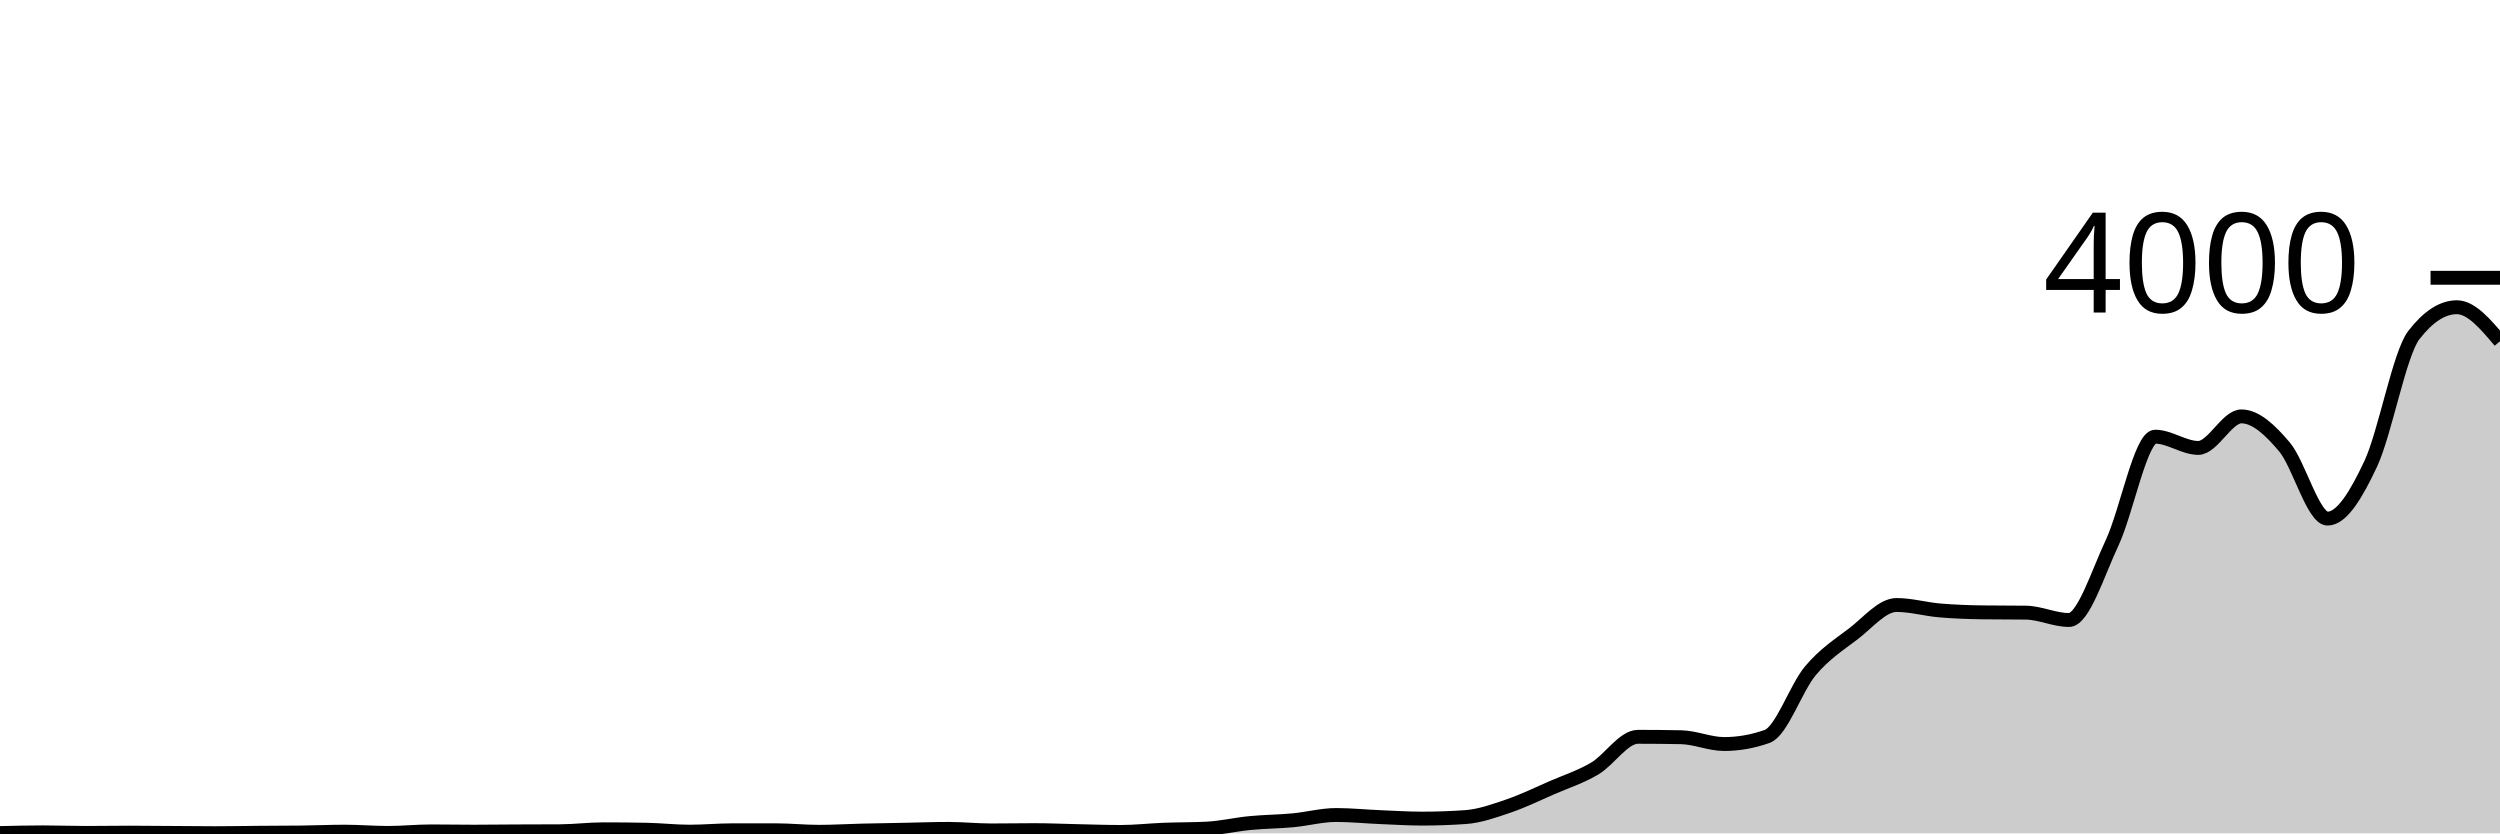
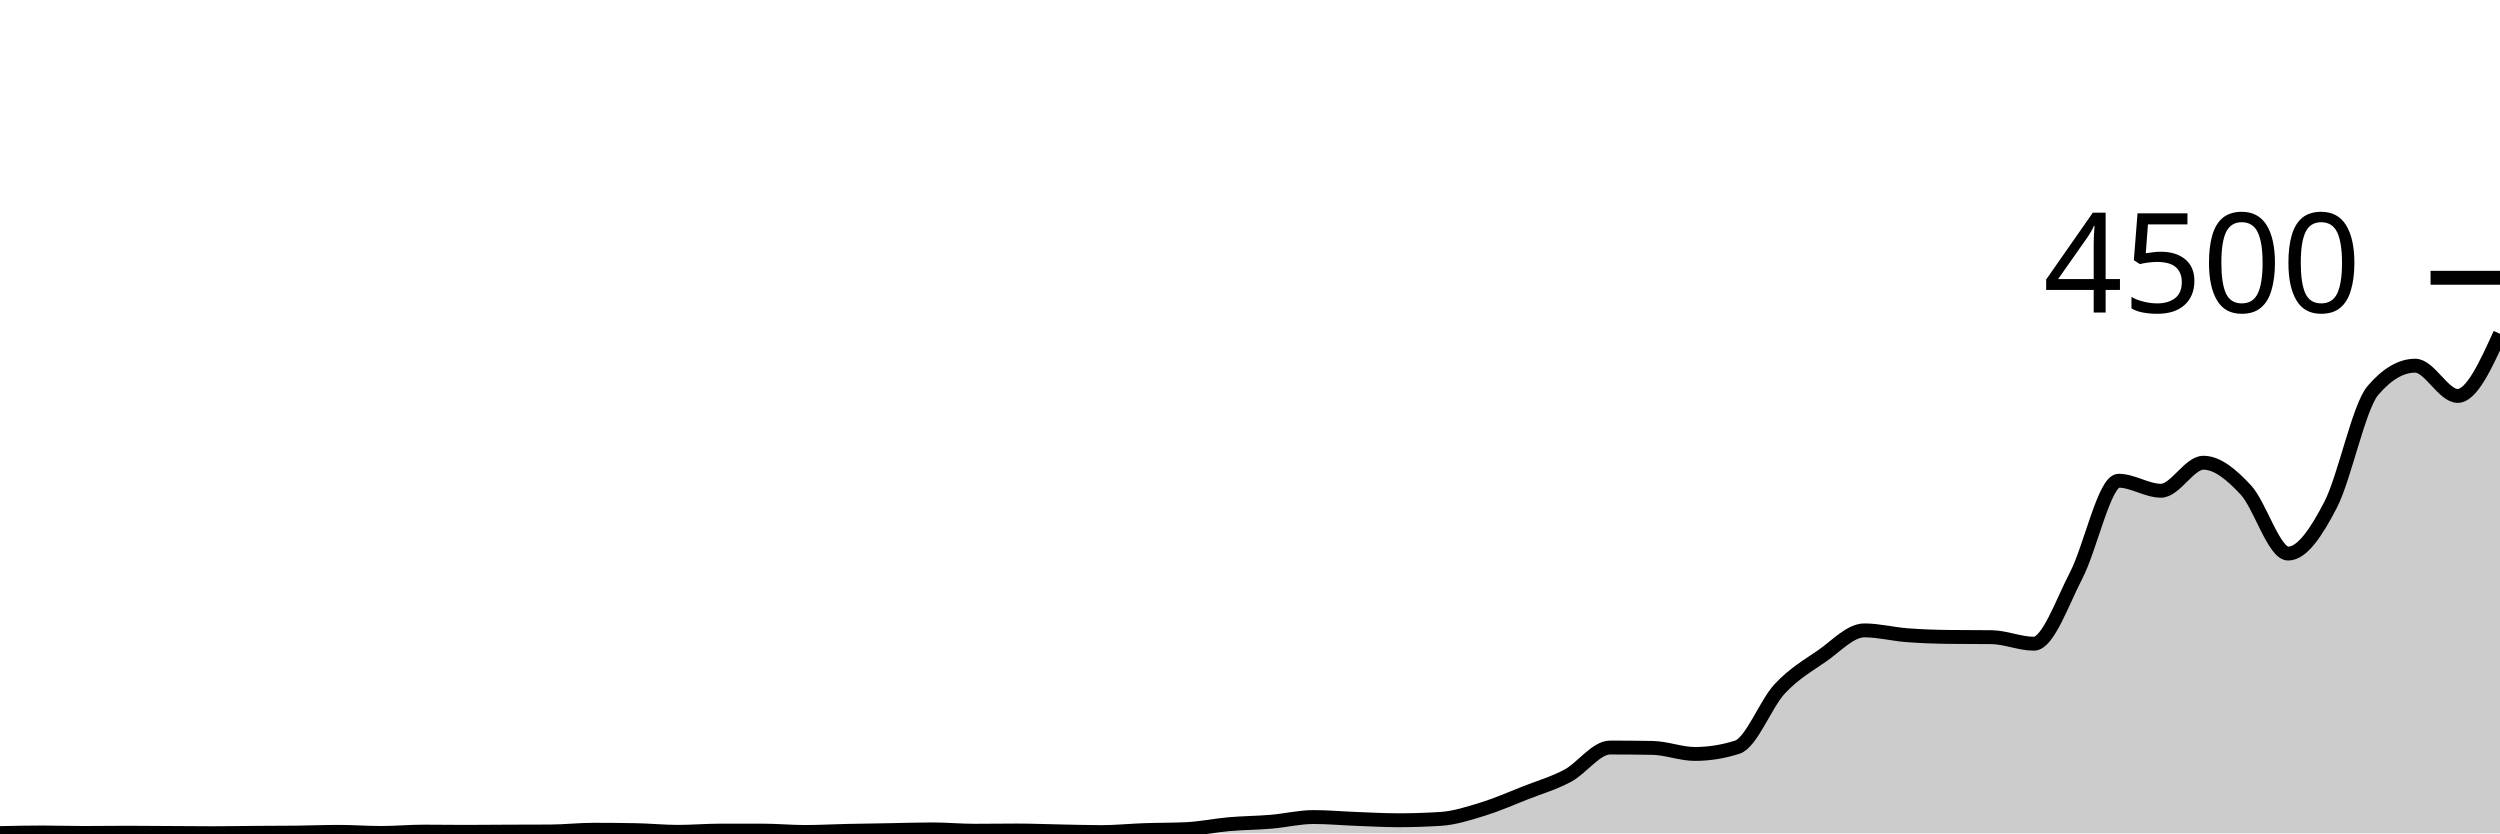
<svg xmlns="http://www.w3.org/2000/svg" viewBox="0 0 180 60">
  <g transform="translate(0,20)">
-     <path class="area" fill="rgba(0, 0, 0, 0.2)" d="M0,39.98C1.034,39.955,2.069,39.93,3.103,39.93C4.138,39.93,5.172,39.97,6.207,39.97C7.241,39.97,8.276,39.95,9.31,39.95C10.345,39.95,11.379,39.963,12.414,39.97C13.448,39.977,14.483,39.99,15.517,39.99C16.552,39.99,17.586,39.968,18.621,39.96C19.655,39.952,20.69,39.953,21.724,39.94C22.759,39.927,23.793,39.88,24.828,39.88C25.862,39.88,26.897,39.97,27.931,39.97C28.966,39.97,30,39.86,31.034,39.86C32.069,39.86,33.103,39.88,34.138,39.88C35.172,39.88,36.207,39.865,37.241,39.86C38.276,39.855,39.31,39.857,40.345,39.85C41.379,39.843,42.414,39.71,43.448,39.71C44.483,39.71,45.517,39.72,46.552,39.74C47.586,39.76,48.621,39.88,49.655,39.88C50.69,39.88,51.724,39.78,52.759,39.78C53.793,39.78,54.828,39.78,55.862,39.78C56.897,39.78,57.931,39.89,58.966,39.89C60,39.89,61.034,39.825,62.069,39.8C63.103,39.775,64.138,39.76,65.172,39.74C66.207,39.72,67.241,39.68,68.276,39.68C69.31,39.68,70.345,39.79,71.379,39.79C72.414,39.79,73.448,39.77,74.483,39.77C75.517,39.77,76.552,39.818,77.586,39.84C78.621,39.862,79.655,39.9,80.69,39.9C81.724,39.9,82.759,39.78,83.793,39.74C84.828,39.7,85.862,39.713,86.897,39.66C87.931,39.607,88.966,39.36,90,39.26C91.034,39.16,92.069,39.157,93.103,39.06C94.138,38.963,95.172,38.68,96.207,38.68C97.241,38.68,98.276,38.787,99.31,38.83C100.345,38.873,101.379,38.94,102.414,38.94C103.448,38.94,104.483,38.903,105.517,38.83C106.552,38.757,107.586,38.382,108.621,38.03C109.655,37.678,110.69,37.17,111.724,36.72C112.759,36.27,113.793,35.942,114.828,35.33C115.862,34.718,116.897,33.05,117.931,33.05C118.966,33.05,120,33.06,121.034,33.08C122.069,33.1,123.103,33.57,124.138,33.57C125.172,33.57,126.207,33.387,127.241,33.02C128.276,32.653,129.31,29.532,130.345,28.3C131.379,27.068,132.414,26.42,133.448,25.63C134.483,24.84,135.517,23.56,136.552,23.56C137.586,23.56,138.621,23.862,139.655,23.95C140.69,24.038,141.724,24.077,142.759,24.09C143.793,24.103,144.828,24.097,145.862,24.11C146.897,24.123,147.931,24.64,148.966,24.64C150,24.64,151.034,21.29,152.069,19.09C153.103,16.89,154.138,11.44,155.172,11.44C156.207,11.44,157.241,12.25,158.276,12.25C159.31,12.25,160.345,9.98,161.379,9.98C162.414,9.98,163.448,10.953,164.483,12.18C165.517,13.407,166.552,17.34,167.586,17.34C168.621,17.34,169.655,15.602,170.69,13.4C171.724,11.198,172.759,5.47,173.793,4.13C174.828,2.79,175.862,2.12,176.897,2.12C177.931,2.12,178.966,3.345,180,4.57L180,40C178.966,40,177.931,40,176.897,40C175.862,40,174.828,40,173.793,40C172.759,40,171.724,40,170.69,40C169.655,40,168.621,40,167.586,40C166.552,40,165.517,40,164.483,40C163.448,40,162.414,40,161.379,40C160.345,40,159.31,40,158.276,40C157.241,40,156.207,40,155.172,40C154.138,40,153.103,40,152.069,40C151.034,40,150,40,148.966,40C147.931,40,146.897,40,145.862,40C144.828,40,143.793,40,142.759,40C141.724,40,140.69,40,139.655,40C138.621,40,137.586,40,136.552,40C135.517,40,134.483,40,133.448,40C132.414,40,131.379,40,130.345,40C129.31,40,128.276,40,127.241,40C126.207,40,125.172,40,124.138,40C123.103,40,122.069,40,121.034,40C120,40,118.966,40,117.931,40C116.897,40,115.862,40,114.828,40C113.793,40,112.759,40,111.724,40C110.69,40,109.655,40,108.621,40C107.586,40,106.552,40,105.517,40C104.483,40,103.448,40,102.414,40C101.379,40,100.345,40,99.31,40C98.276,40,97.241,40,96.207,40C95.172,40,94.138,40,93.103,40C92.069,40,91.034,40,90,40C88.966,40,87.931,40,86.897,40C85.862,40,84.828,40,83.793,40C82.759,40,81.724,40,80.69,40C79.655,40,78.621,40,77.586,40C76.552,40,75.517,40,74.483,40C73.448,40,72.414,40,71.379,40C70.345,40,69.31,40,68.276,40C67.241,40,66.207,40,65.172,40C64.138,40,63.103,40,62.069,40C61.034,40,60,40,58.966,40C57.931,40,56.897,40,55.862,40C54.828,40,53.793,40,52.759,40C51.724,40,50.69,40,49.655,40C48.621,40,47.586,40,46.552,40C45.517,40,44.483,40,43.448,40C42.414,40,41.379,40,40.345,40C39.31,40,38.276,40,37.241,40C36.207,40,35.172,40,34.138,40C33.103,40,32.069,40,31.034,40C30,40,28.966,40,27.931,40C26.897,40,25.862,40,24.828,40C23.793,40,22.759,40,21.724,40C20.69,40,19.655,40,18.621,40C17.586,40,16.552,40,15.517,40C14.483,40,13.448,40,12.414,40C11.379,40,10.345,40,9.31,40C8.276,40,7.241,40,6.207,40C5.172,40,4.138,40,3.103,40C2.069,40,1.034,40,0,40Z" />
-     <path class="line" stroke="black" fill="none" d="M0,39.98C1.034,39.955,2.069,39.93,3.103,39.93C4.138,39.93,5.172,39.97,6.207,39.97C7.241,39.97,8.276,39.95,9.31,39.95C10.345,39.95,11.379,39.963,12.414,39.97C13.448,39.977,14.483,39.99,15.517,39.99C16.552,39.99,17.586,39.968,18.621,39.96C19.655,39.952,20.69,39.953,21.724,39.94C22.759,39.927,23.793,39.88,24.828,39.88C25.862,39.88,26.897,39.97,27.931,39.97C28.966,39.97,30,39.86,31.034,39.86C32.069,39.86,33.103,39.88,34.138,39.88C35.172,39.88,36.207,39.865,37.241,39.86C38.276,39.855,39.31,39.857,40.345,39.85C41.379,39.843,42.414,39.71,43.448,39.71C44.483,39.71,45.517,39.72,46.552,39.74C47.586,39.76,48.621,39.88,49.655,39.88C50.69,39.88,51.724,39.78,52.759,39.78C53.793,39.78,54.828,39.78,55.862,39.78C56.897,39.78,57.931,39.89,58.966,39.89C60,39.89,61.034,39.825,62.069,39.8C63.103,39.775,64.138,39.76,65.172,39.74C66.207,39.72,67.241,39.68,68.276,39.68C69.31,39.68,70.345,39.79,71.379,39.79C72.414,39.79,73.448,39.77,74.483,39.77C75.517,39.77,76.552,39.818,77.586,39.84C78.621,39.862,79.655,39.9,80.69,39.9C81.724,39.9,82.759,39.78,83.793,39.74C84.828,39.7,85.862,39.713,86.897,39.66C87.931,39.607,88.966,39.36,90,39.26C91.034,39.16,92.069,39.157,93.103,39.06C94.138,38.963,95.172,38.68,96.207,38.68C97.241,38.68,98.276,38.787,99.31,38.83C100.345,38.873,101.379,38.94,102.414,38.94C103.448,38.94,104.483,38.903,105.517,38.83C106.552,38.757,107.586,38.382,108.621,38.03C109.655,37.678,110.69,37.17,111.724,36.72C112.759,36.27,113.793,35.942,114.828,35.33C115.862,34.718,116.897,33.05,117.931,33.05C118.966,33.05,120,33.06,121.034,33.08C122.069,33.1,123.103,33.57,124.138,33.57C125.172,33.57,126.207,33.387,127.241,33.02C128.276,32.653,129.31,29.532,130.345,28.3C131.379,27.068,132.414,26.42,133.448,25.63C134.483,24.84,135.517,23.56,136.552,23.56C137.586,23.56,138.621,23.862,139.655,23.95C140.69,24.038,141.724,24.077,142.759,24.09C143.793,24.103,144.828,24.097,145.862,24.11C146.897,24.123,147.931,24.64,148.966,24.64C150,24.64,151.034,21.29,152.069,19.09C153.103,16.89,154.138,11.44,155.172,11.44C156.207,11.44,157.241,12.25,158.276,12.25C159.31,12.25,160.345,9.98,161.379,9.98C162.414,9.98,163.448,10.953,164.483,12.18C165.517,13.407,166.552,17.34,167.586,17.34C168.621,17.34,169.655,15.602,170.69,13.4C171.724,11.198,172.759,5.47,173.793,4.13C174.828,2.79,175.862,2.12,176.897,2.12C177.931,2.12,178.966,3.345,180,4.57" />
+     <path class="area" fill="rgba(0, 0, 0, 0.2)" d="M0,39.982C1.017,39.96,2.034,39.938,3.051,39.938C4.068,39.938,5.085,39.973,6.102,39.973C7.119,39.973,8.136,39.956,9.153,39.956C10.169,39.956,11.186,39.967,12.203,39.973C13.22,39.979,14.237,39.991,15.254,39.991C16.271,39.991,17.288,39.972,18.305,39.964C19.322,39.957,20.339,39.959,21.356,39.947C22.373,39.935,23.39,39.893,24.407,39.893C25.424,39.893,26.441,39.973,27.458,39.973C28.475,39.973,29.492,39.876,30.508,39.876C31.525,39.876,32.542,39.893,33.559,39.893C34.576,39.893,35.593,39.88,36.61,39.876C37.627,39.871,38.644,39.873,39.661,39.867C40.678,39.861,41.695,39.742,42.712,39.742C43.729,39.742,44.746,39.751,45.763,39.769C46.78,39.787,47.797,39.893,48.814,39.893C49.831,39.893,50.847,39.804,51.864,39.804C52.881,39.804,53.898,39.804,54.915,39.804C55.932,39.804,56.949,39.902,57.966,39.902C58.983,39.902,60,39.844,61.017,39.822C62.034,39.8,63.051,39.787,64.068,39.769C65.085,39.751,66.102,39.716,67.119,39.716C68.136,39.716,69.153,39.813,70.169,39.813C71.186,39.813,72.203,39.796,73.22,39.796C74.237,39.796,75.254,39.839,76.271,39.858C77.288,39.877,78.305,39.911,79.322,39.911C80.339,39.911,81.356,39.804,82.373,39.769C83.39,39.733,84.407,39.745,85.424,39.698C86.441,39.65,87.458,39.431,88.475,39.342C89.492,39.253,90.508,39.25,91.525,39.164C92.542,39.079,93.559,38.827,94.576,38.827C95.593,38.827,96.61,38.921,97.627,38.96C98.644,38.999,99.661,39.058,100.678,39.058C101.695,39.058,102.712,39.025,103.729,38.96C104.746,38.895,105.763,38.561,106.78,38.249C107.797,37.936,108.814,37.484,109.831,37.084C110.847,36.684,111.864,36.393,112.881,35.849C113.898,35.305,114.915,33.822,115.932,33.822C116.949,33.822,117.966,33.831,118.983,33.849C120,33.867,121.017,34.284,122.034,34.284C123.051,34.284,124.068,34.121,125.085,33.796C126.102,33.47,127.119,30.695,128.136,29.6C129.153,28.505,130.169,27.929,131.186,27.227C132.203,26.524,133.22,25.387,134.237,25.387C135.254,25.387,136.271,25.655,137.288,25.733C138.305,25.812,139.322,25.846,140.339,25.858C141.356,25.87,142.373,25.864,143.39,25.876C144.407,25.887,145.424,26.347,146.441,26.347C147.458,26.347,148.475,23.369,149.492,21.413C150.508,19.458,151.525,14.613,152.542,14.613C153.559,14.613,154.576,15.333,155.593,15.333C156.61,15.333,157.627,13.316,158.644,13.316C159.661,13.316,160.678,14.181,161.695,15.271C162.712,16.361,163.729,19.858,164.746,19.858C165.763,19.858,166.78,18.313,167.797,16.356C168.814,14.399,169.831,9.307,170.847,8.116C171.864,6.924,172.881,6.329,173.898,6.329C174.915,6.329,175.932,8.507,176.949,8.507C177.966,8.507,178.983,6.271,180,4.036L180,40C178.983,40,177.966,40,176.949,40C175.932,40,174.915,40,173.898,40C172.881,40,171.864,40,170.847,40C169.831,40,168.814,40,167.797,40C166.78,40,165.763,40,164.746,40C163.729,40,162.712,40,161.695,40C160.678,40,159.661,40,158.644,40C157.627,40,156.61,40,155.593,40C154.576,40,153.559,40,152.542,40C151.525,40,150.508,40,149.492,40C148.475,40,147.458,40,146.441,40C145.424,40,144.407,40,143.39,40C142.373,40,141.356,40,140.339,40C139.322,40,138.305,40,137.288,40C136.271,40,135.254,40,134.237,40C133.22,40,132.203,40,131.186,40C130.169,40,129.153,40,128.136,40C127.119,40,126.102,40,125.085,40C124.068,40,123.051,40,122.034,40C121.017,40,120,40,118.983,40C117.966,40,116.949,40,115.932,40C114.915,40,113.898,40,112.881,40C111.864,40,110.847,40,109.831,40C108.814,40,107.797,40,106.78,40C105.763,40,104.746,40,103.729,40C102.712,40,101.695,40,100.678,40C99.661,40,98.644,40,97.627,40C96.61,40,95.593,40,94.576,40C93.559,40,92.542,40,91.525,40C90.508,40,89.492,40,88.475,40C87.458,40,86.441,40,85.424,40C84.407,40,83.39,40,82.373,40C81.356,40,80.339,40,79.322,40C78.305,40,77.288,40,76.271,40C75.254,40,74.237,40,73.22,40C72.203,40,71.186,40,70.169,40C69.153,40,68.136,40,67.119,40C66.102,40,65.085,40,64.068,40C63.051,40,62.034,40,61.017,40C60,40,58.983,40,57.966,40C56.949,40,55.932,40,54.915,40C53.898,40,52.881,40,51.864,40C50.847,40,49.831,40,48.814,40C47.797,40,46.78,40,45.763,40C44.746,40,43.729,40,42.712,40C41.695,40,40.678,40,39.661,40C38.644,40,37.627,40,36.61,40C35.593,40,34.576,40,33.559,40C32.542,40,31.525,40,30.508,40C29.492,40,28.475,40,27.458,40C26.441,40,25.424,40,24.407,40C23.39,40,22.373,40,21.356,40C20.339,40,19.322,40,18.305,40C17.288,40,16.271,40,15.254,40C14.237,40,13.22,40,12.203,40C11.186,40,10.169,40,9.153,40C8.136,40,7.119,40,6.102,40C5.085,40,4.068,40,3.051,40C2.034,40,1.017,40,0,40Z" />
+     <path class="line" stroke="black" fill="none" d="M0,39.982C1.017,39.96,2.034,39.938,3.051,39.938C4.068,39.938,5.085,39.973,6.102,39.973C7.119,39.973,8.136,39.956,9.153,39.956C10.169,39.956,11.186,39.967,12.203,39.973C13.22,39.979,14.237,39.991,15.254,39.991C16.271,39.991,17.288,39.972,18.305,39.964C19.322,39.957,20.339,39.959,21.356,39.947C22.373,39.935,23.39,39.893,24.407,39.893C25.424,39.893,26.441,39.973,27.458,39.973C28.475,39.973,29.492,39.876,30.508,39.876C31.525,39.876,32.542,39.893,33.559,39.893C34.576,39.893,35.593,39.88,36.61,39.876C37.627,39.871,38.644,39.873,39.661,39.867C40.678,39.861,41.695,39.742,42.712,39.742C43.729,39.742,44.746,39.751,45.763,39.769C46.78,39.787,47.797,39.893,48.814,39.893C49.831,39.893,50.847,39.804,51.864,39.804C52.881,39.804,53.898,39.804,54.915,39.804C55.932,39.804,56.949,39.902,57.966,39.902C58.983,39.902,60,39.844,61.017,39.822C62.034,39.8,63.051,39.787,64.068,39.769C65.085,39.751,66.102,39.716,67.119,39.716C68.136,39.716,69.153,39.813,70.169,39.813C71.186,39.813,72.203,39.796,73.22,39.796C74.237,39.796,75.254,39.839,76.271,39.858C77.288,39.877,78.305,39.911,79.322,39.911C80.339,39.911,81.356,39.804,82.373,39.769C83.39,39.733,84.407,39.745,85.424,39.698C86.441,39.65,87.458,39.431,88.475,39.342C89.492,39.253,90.508,39.25,91.525,39.164C92.542,39.079,93.559,38.827,94.576,38.827C95.593,38.827,96.61,38.921,97.627,38.96C98.644,38.999,99.661,39.058,100.678,39.058C101.695,39.058,102.712,39.025,103.729,38.96C104.746,38.895,105.763,38.561,106.78,38.249C107.797,37.936,108.814,37.484,109.831,37.084C110.847,36.684,111.864,36.393,112.881,35.849C113.898,35.305,114.915,33.822,115.932,33.822C116.949,33.822,117.966,33.831,118.983,33.849C120,33.867,121.017,34.284,122.034,34.284C123.051,34.284,124.068,34.121,125.085,33.796C126.102,33.47,127.119,30.695,128.136,29.6C129.153,28.505,130.169,27.929,131.186,27.227C132.203,26.524,133.22,25.387,134.237,25.387C135.254,25.387,136.271,25.655,137.288,25.733C138.305,25.812,139.322,25.846,140.339,25.858C141.356,25.87,142.373,25.864,143.39,25.876C144.407,25.887,145.424,26.347,146.441,26.347C147.458,26.347,148.475,23.369,149.492,21.413C150.508,19.458,151.525,14.613,152.542,14.613C153.559,14.613,154.576,15.333,155.593,15.333C156.61,15.333,157.627,13.316,158.644,13.316C159.661,13.316,160.678,14.181,161.695,15.271C162.712,16.361,163.729,19.858,164.746,19.858C165.763,19.858,166.78,18.313,167.797,16.356C168.814,14.399,169.831,9.307,170.847,8.116C171.864,6.924,172.881,6.329,173.898,6.329C174.915,6.329,175.932,8.507,176.949,8.507C177.966,8.507,178.983,6.271,180,4.036" />
    <path class="axis-ceiling" stroke-width="1" stroke="black" fill="none" d="M175,0L180,0" />
-     <text class="axis-ceiling-label" font-family="sans-serif" text-anchor="end" font-size="10px" x="170" y="2.5">4000</text>
+     <text class="axis-ceiling-label" font-family="sans-serif" text-anchor="end" font-size="10px" x="170" y="2.5">4500</text>
  </g>
</svg>
